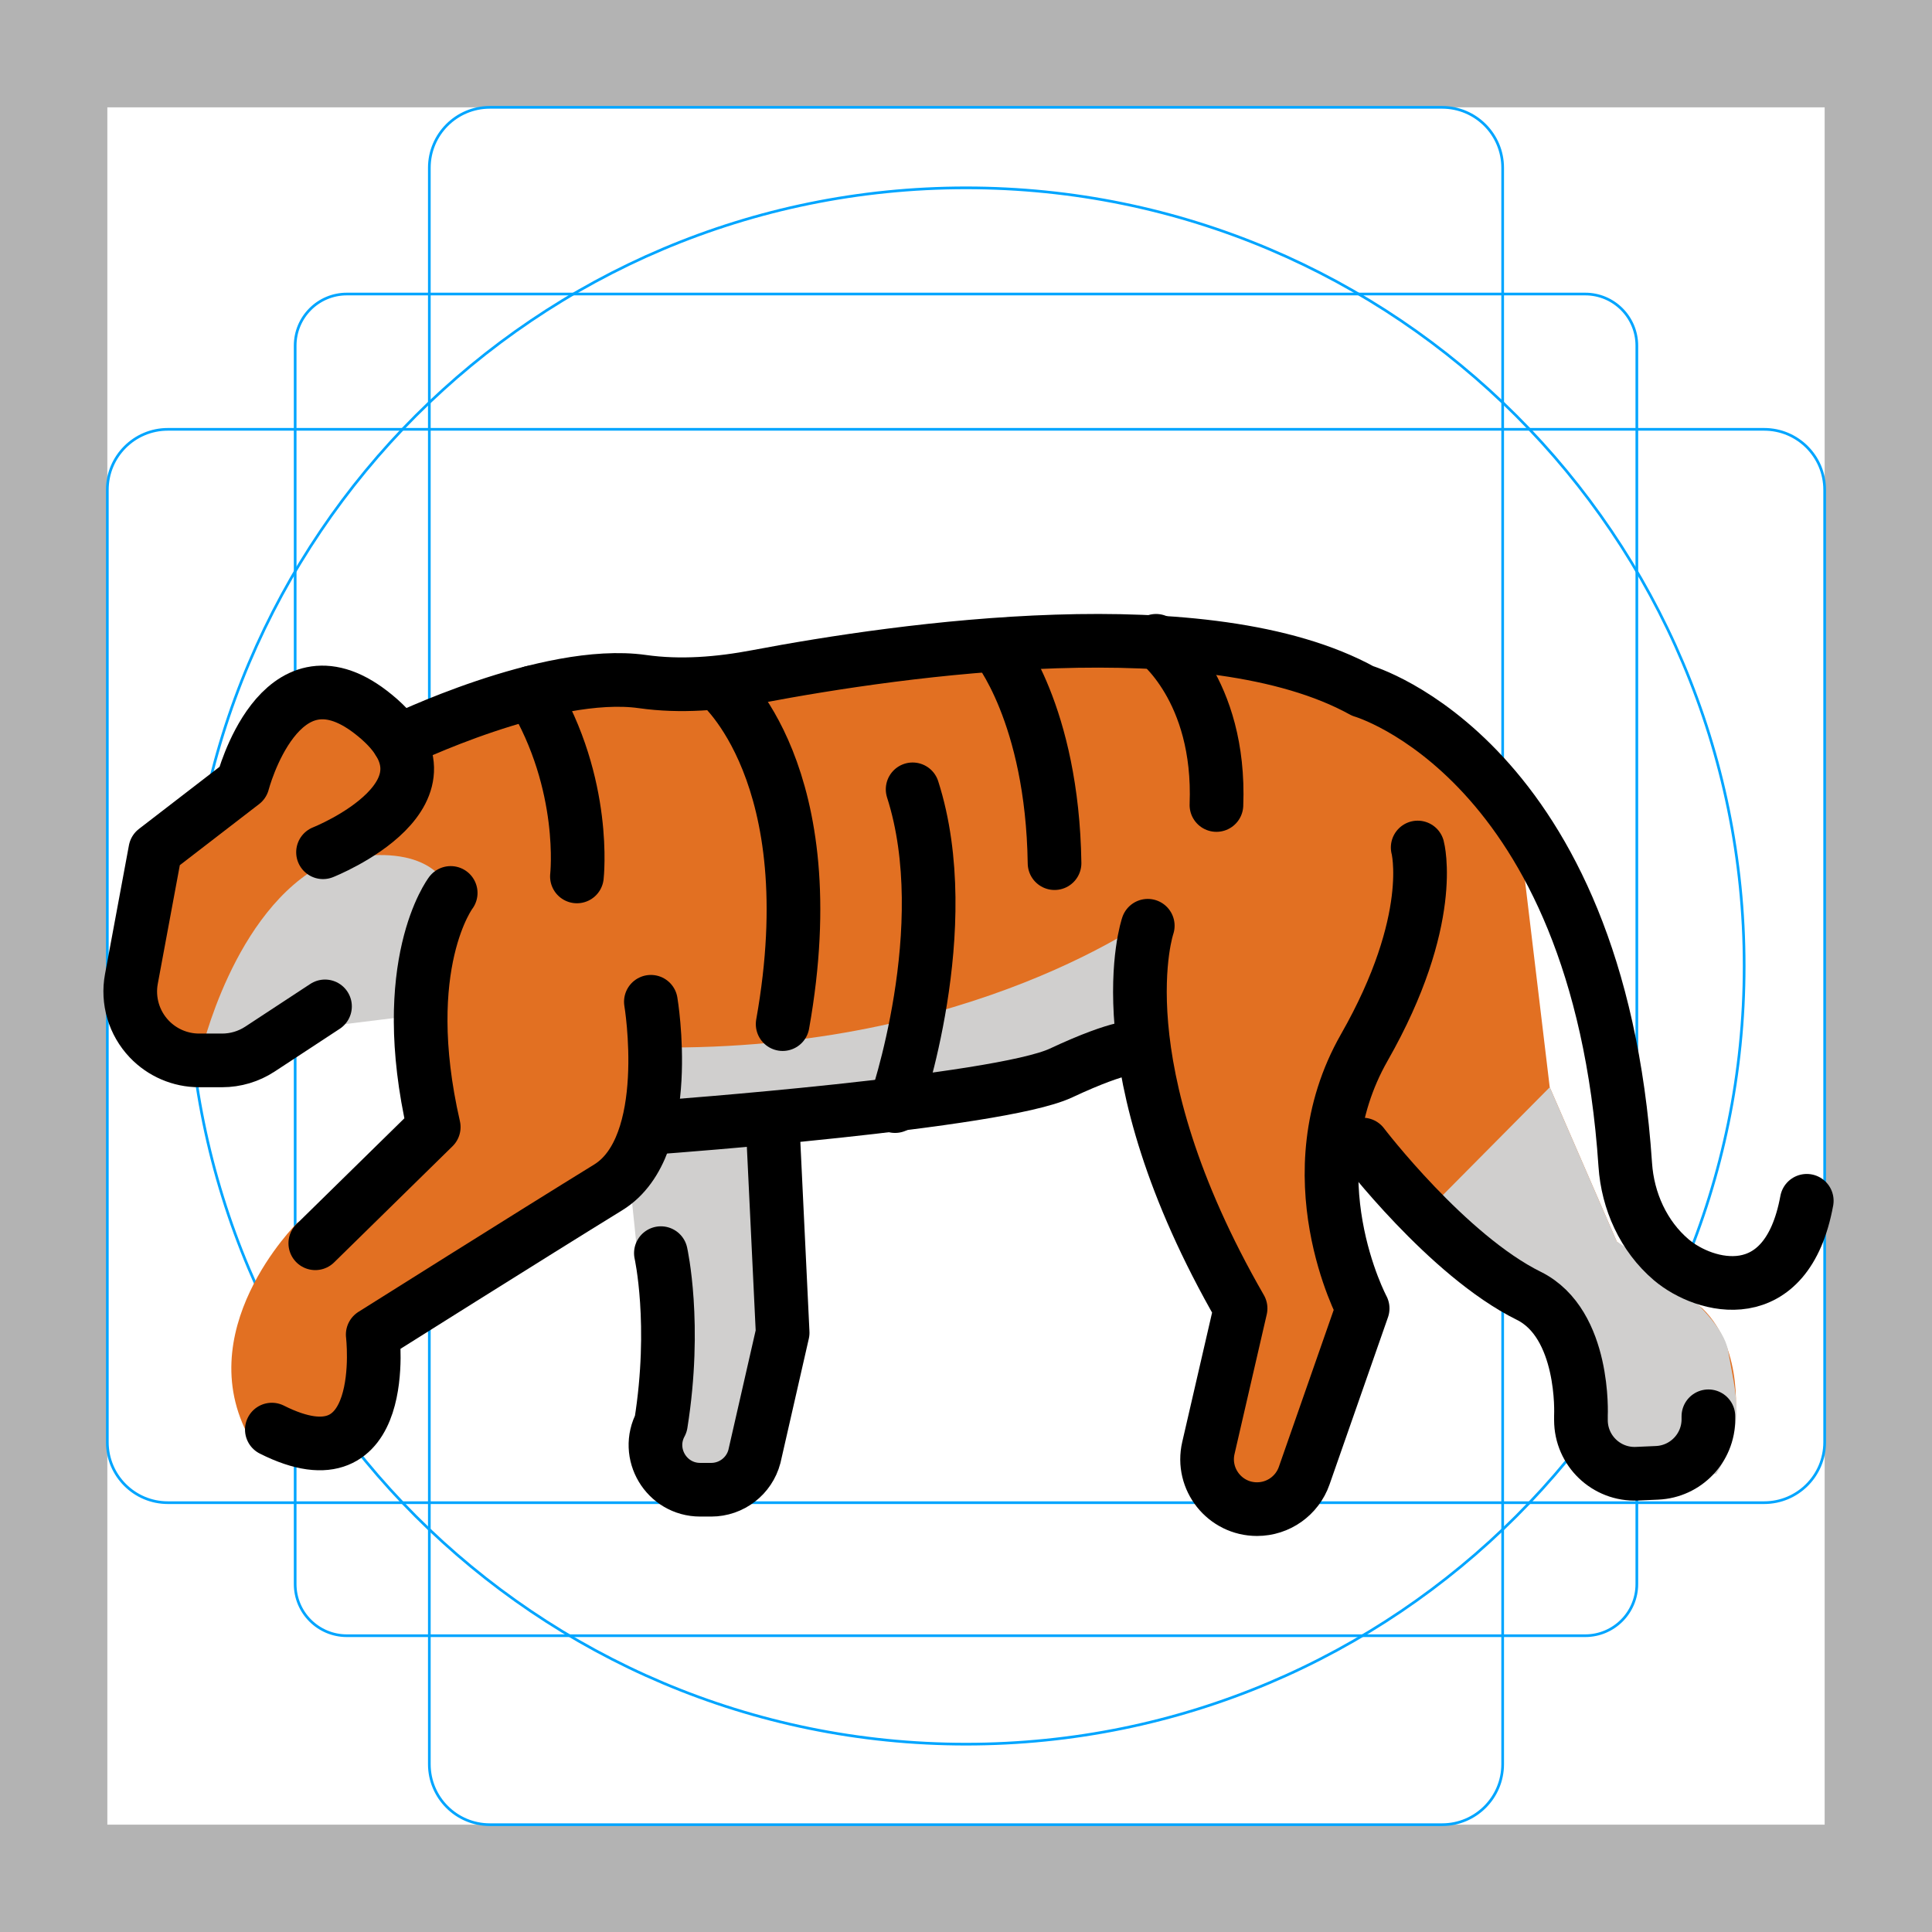
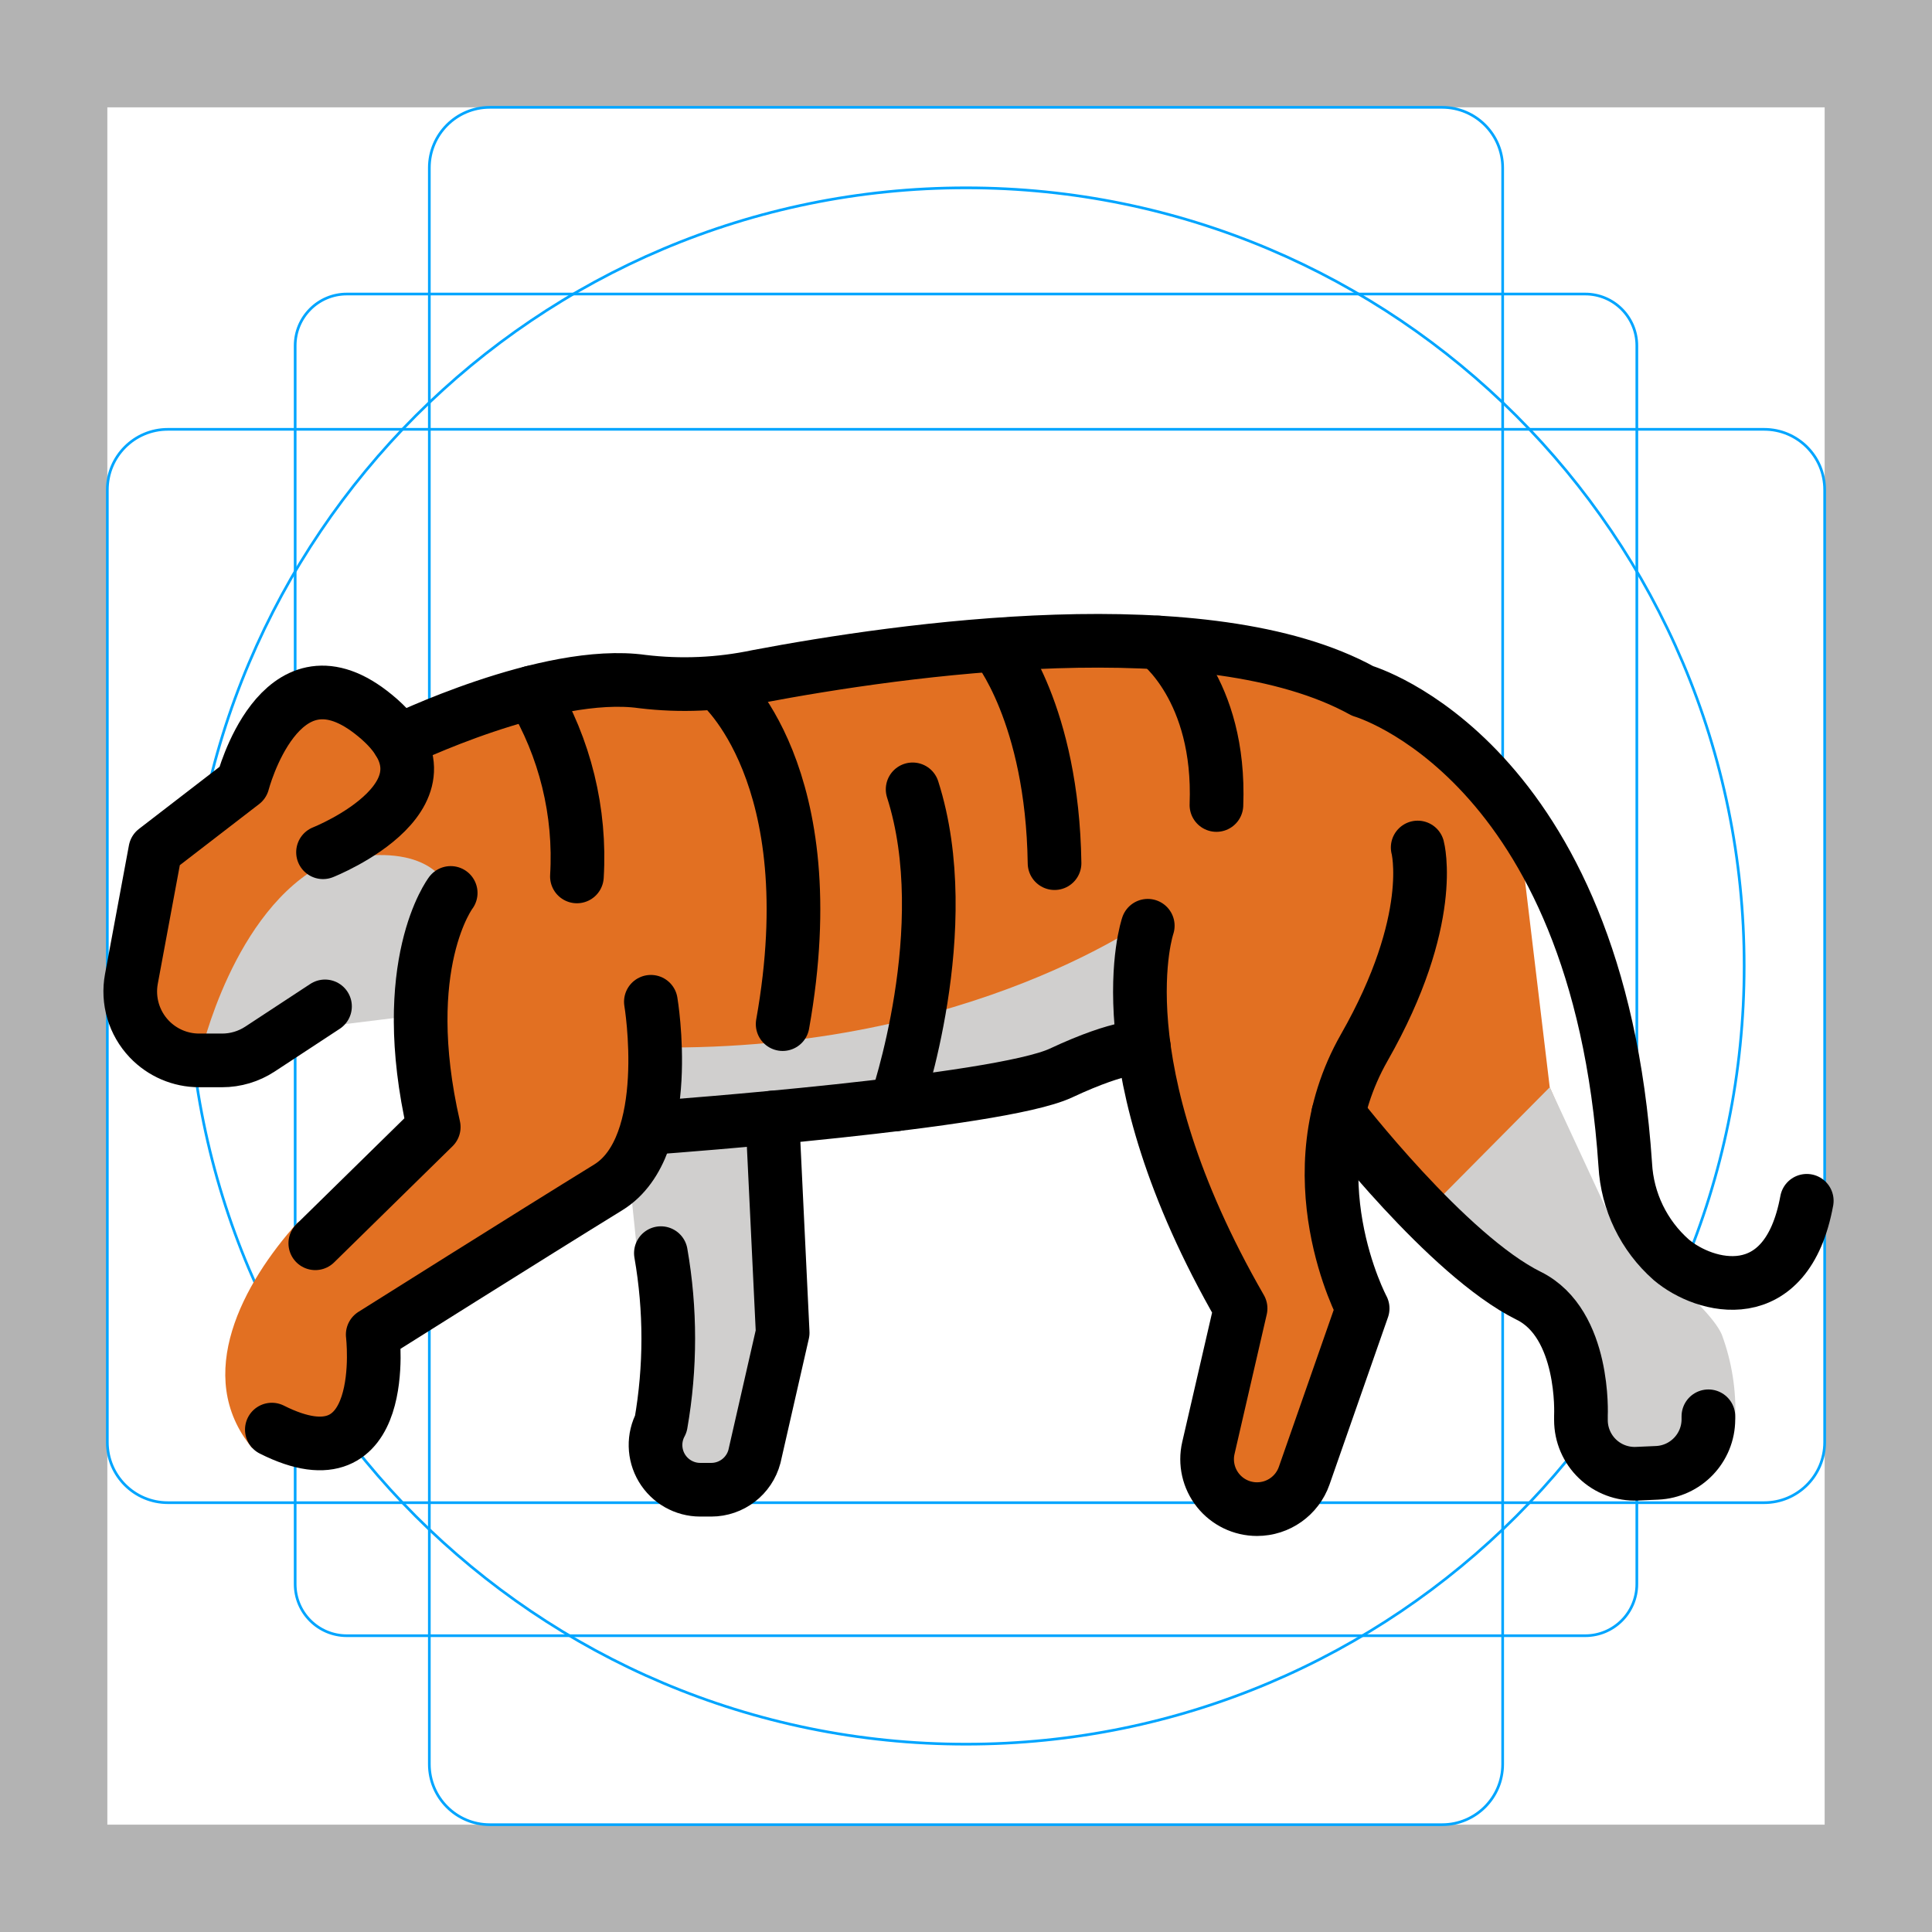
<svg xmlns="http://www.w3.org/2000/svg" id="emoji" viewBox="0 0 72 72">
  <g id="grid">
-     <path fill="#b3b3b3" d="M68,4V68H4V4H68m4-4H0V72H72V0Z" />
-     <path fill="none" stroke="#00a5ff" stroke-miterlimit="10" stroke-width="0.1" d="M12.923,10.958H59.077A1.923,1.923,0,0,1,61,12.881V59.035a1.923,1.923,0,0,1-1.923,1.923H12.923A1.923,1.923,0,0,1,11,59.035V12.881A1.923,1.923,0,0,1,12.923,10.958Z" />
+     <path fill="#b3b3b3" d="M68,4V68H4V4H68m4-4H0V72H72Z" />
+     <path fill="none" stroke="#00a5ff" stroke-miterlimit="10" stroke-width="0.1" d="M12.923,10.958H59.077A1.923,1.923,0,0,1,61,12.881h0V59.035a1.923,1.923,0,0,1-1.923,1.923H12.923A1.923,1.923,0,0,1,11,59.035h0V12.881a1.923,1.923,0,0,1,1.923-1.923Z" />
    <rect x="16" y="4" rx="2.254" width="40" height="64" fill="none" stroke="#00a5ff" stroke-miterlimit="10" stroke-width="0.1" />
-     <rect x="16" y="4" rx="2.254" width="40" height="64" transform="translate(72) rotate(90)" fill="none" stroke="#00a5ff" stroke-miterlimit="10" stroke-width="0.1" />
+     <rect x="4" y="16" rx="2.254" width="64" height="40" fill="none" stroke="#00a5ff" stroke-miterlimit="10" stroke-width="0.1" />
    <circle cx="36" cy="36" r="29" fill="none" stroke="#00a5ff" stroke-miterlimit="10" stroke-width="0.1" />
  </g>
  <g id="color">
-     <path fill="#E27022" stroke="none" d="M11.254,25.496l-2.25,2.623L5.421,31.831l-0.525,4.649l0.415,1.927l1.575,1.053l5.868-1.583 l2.42-0.544l0.601,4.67L12.254,45l-1.167,0.563c0,0-4.167,4.107-1.667,8.23h3.167l1.255-2.154l0.43-2.145 l7.811-4.886l2.545-2.606l6.792-0.782l6.792-0.703l4.167-1.478l1.832,5.64l1.709,4.08l-0.77,4.69l-0.076,1.473 l1.343,1.268h1.754l2.611-6.524l-0.867-3.393l0.14-5.43l2.341-5.281l1.358-3.731c0,0,0.26-3.451-1.203-5.225 c-1.463-1.774-8.338-2.534-8.338-2.534h-7.72l-7.158,0.937l-4.918,0.487h-3.742l-4.837,1.587l-1.565-0.15 L11.254,25.496z" />
-     <polygon fill="#d0cfce" stroke="none" points="23.463,43.912 23.775,46.938 24.416,49.938 23.94,53.062 24.629,54.637 25.512,55.411 27.963,55.411 29.57,49.662 29.57,41.573 24.629,42.003" />
-     <path fill="#E27022" stroke="none" d="M50.4,42.423l2.435,3.006l3.815,2.803l2.161,3.486l0.718,3.065l2.495,0.561l2.625-2.298 c0,0,0.407-2.719-1.203-4.285l-3.192-2.487l-2.5-5.755l-1-8.352l-1.75-3.083l-1.346-1.28h-1.508l1.078,5.894 l-1.016,3.551l-2.157,4.016L50.4,42.423z" />
-     <path fill="#d0cfce" stroke="none" d="M24.416,41.573l6.234-0.136l4.811-0.634l4.762-0.998l2.157-0.765l0.703-4.977 c0,0-6.818,5.13-18.657,4.971L24.416,41.573z" />
-     <path fill="#d0cfce" stroke="none" d="M16.796,33.277l-0.958,3.285l-0.16,1.255l-4.978,0.614l-3.224,0.87 c0,0,1.208-5.406,4.66-7.135C12.136,32.167,15.879,30.991,16.796,33.277z" />
-     <path fill="#d0cfce" stroke="none" d="M53.112,45.201l4.643-4.683l2.5,5.755c0,0,3.854,2.381,4.145,4.059 c0.291,1.677,0.688,2.764-0.437,4.591l-3,0.42l-1.843-1.55L58.244,50.5l-0.575-1.712l-2.239-1.453l-2.043-1.772 L53.112,45.201z" />
+     <path fill="#e27022" d="M11.254,25.496,9.004,28.12,5.421,31.831l-.525,4.649.415,1.927,1.575,1.053,5.868-1.583,2.42-.544.601,4.67L12.254,45s-.67.305-1.167.563c-2.021,2.249-3.909,5.7-1.699,8.389l3.199-.159L13.843,51.64l.43-2.145L22.084,44.61l2.545-2.606,6.792-.782,6.792-.703L42.38,39.04l1.832,5.64,1.709,4.08-.77,4.69-.076,1.473,1.343,1.268h1.754l2.611-6.524-.867-3.393.14-5.43,2.341-5.281,1.358-3.731s.26-3.451-1.203-5.225-8.338-2.534-8.338-2.534h-7.72l-7.158.937-4.918.487H20.674l-4.837,1.587-1.565-.15Z" />
+     <polygon fill="#d0cfce" points="23.463 43.912 23.775 46.938 24.417 49.938 23.94 53.063 24.629 54.637 25.513 55.411 27.963 55.411 29.57 49.662 29.57 41.573 24.629 42.003 23.463 43.912" />
+     <path fill="#e27022" d="M50.4,42.423,52.835,45.43,56.65,48.232l2.161,3.486.718,3.065,2.495.561,2.142-2.453a5.524,5.524,0,0,0-1.425-3.995l-2.487-2.622-2.5-5.755-1-8.352-1.75-3.083-1.346-1.28H52.15l1.078,5.894-1.016,3.551-2.157,4.016Z" />
+     <path fill="#d0cfce" d="M24.416,41.573l6.234-.136,4.811-.634,4.762-.998L42.38,39.04l.703-4.977s-6.818,5.13-18.657,4.971Z" />
+     <path fill="#d0cfce" d="M16.796,33.277l-.958,3.285-.16,1.255-4.978.614-3.224.87s1.208-5.406,4.66-7.135C12.136,32.167,15.879,30.991,16.796,33.277Z" />
+     <path fill="#d0cfce" d="M53.112,45.201l4.643-4.683,2.594,5.59s3.284,2.409,3.816,3.623a8.134,8.134,0,0,1,.502,3.16l-3.704,2.453-1.843-1.55L58.244,50.5l-.575-1.712-2.239-1.453-2.043-1.772Z" />
  </g>
-   <g id="hair" />
-   <g id="skin" />
-   <g id="skin-shadow" />
  <g id="line">
-     <path fill="none" stroke="#000000" stroke-linecap="round" stroke-linejoin="round" stroke-miterlimit="10" stroke-width="2" d="M12.112,37.505l-2.425,1.592c-0.419,0.275-0.909,0.421-1.41,0.421H7.422c-0.704,0-1.377-0.289-1.862-0.799l0,0 c-0.567-0.597-0.814-1.429-0.663-2.238l0.891-4.797l3.258-2.51c0,0,1.363-5.254,4.768-2.637 c3.884,2.985-1.776,5.224-1.776,5.224" />
-     <path fill="none" stroke="#000000" stroke-linecap="round" stroke-linejoin="round" stroke-miterlimit="10" stroke-width="2" d="M14.852,27.619c0,0,5.569-2.715,9.088-2.219c1.421,0.201,2.87,0.08,4.28-0.187 c5.371-1.018,16.796-2.647,22.562,0.537c0,0,8.774,2.519,9.787,17.659c0.09,1.352,0.68,2.659,1.712,3.538 c1.244,1.058,4.302,1.886,5.052-2.197" />
-     <path fill="none" stroke="#000000" stroke-linecap="round" stroke-linejoin="round" stroke-miterlimit="10" stroke-width="2" d="M24.256,37.333c0,0,0.908,5.381-1.589,6.917c-2.797,1.721-8.777,5.486-8.777,5.486s0.695,5.782-3.759,3.541" />
-     <path fill="none" stroke="#000000" stroke-linecap="round" stroke-linejoin="round" stroke-miterlimit="10" stroke-width="2" d="M16.796,33.277c0,0-2.022,2.655-0.632,8.726l-4.414,4.33" />
-     <path fill="none" stroke="#000000" stroke-linecap="round" stroke-linejoin="round" stroke-miterlimit="10" stroke-width="2" d="M24.629,42.003c0,0,12.571-0.921,14.909-2.014c2.337-1.093,2.843-0.949,2.843-0.949" />
-     <path fill="none" stroke="#000000" stroke-linecap="round" stroke-linejoin="round" stroke-miterlimit="10" stroke-width="2" d="M42.774,34.5c0,0-1.784,5.154,3.459,14.261l-1.2,5.202c-0.269,1.165,0.616,2.278,1.812,2.278h0.002 c0.791,0,1.495-0.5,1.756-1.246l2.179-6.234c0,0-2.653-4.963,0.063-9.727c2.716-4.764,1.988-7.45,1.988-7.45" />
-     <path fill="none" stroke="#000000" stroke-linecap="round" stroke-linejoin="round" stroke-miterlimit="10" stroke-width="2" d="M50.782,42.654c0,0,3.155,4.137,6.191,5.637c2.11,1.043,1.944,4.459,1.944,4.459v0.173 c0,1.139,0.949,2.048,2.087,1.998l0.75-0.033c1.07-0.047,1.913-0.927,1.913-1.998v-0.109" />
-     <path fill="none" stroke="#000000" stroke-linecap="round" stroke-linejoin="round" stroke-miterlimit="10" stroke-width="2" d="M24.629,46.701c0,0,0.594,2.64,0,6.36l0,0c-0.599,1.11,0.204,2.457,1.466,2.457h0.409 c0.756,0,1.418-0.509,1.611-1.241l1.052-4.61l-0.368-7.664" />
-     <path fill="none" stroke="#000000" stroke-linecap="round" stroke-linejoin="round" stroke-miterlimit="10" stroke-width="2" d="M26.797,25.496c0,0,4.037,3.337,2.37,12.67" />
-     <path fill="none" stroke="#000000" stroke-linecap="round" stroke-linejoin="round" stroke-miterlimit="10" stroke-width="2" d="M33.356,41.221c0,0,2.311-6.638,0.655-11.805" />
-     <path fill="none" stroke="#000000" stroke-linecap="round" stroke-linejoin="round" stroke-miterlimit="10" stroke-width="2" d="M37.126,24.073c0,0,2.091,2.511,2.174,8.094" />
-     <path fill="none" stroke="#000000" stroke-linecap="round" stroke-linejoin="round" stroke-miterlimit="10" stroke-width="2" d="M43.083,23.881c0,0,2.417,1.786,2.25,6.119" />
-     <path fill="none" stroke="#000000" stroke-linecap="round" stroke-linejoin="round" stroke-miterlimit="10" stroke-width="2" d="M21.5,32.662c0,0,0.39-3.425-1.68-6.856" />
+     <path fill="none" stroke="#000" stroke-linecap="round" stroke-linejoin="round" stroke-width="2" d="M12.112,37.505,9.687,39.097a2.568,2.568,0,0,1-1.41.421H7.422A2.569,2.569,0,0,1,5.56,38.719h0a2.569,2.569,0,0,1-.663-2.238l.891-4.797,3.258-2.51s1.363-5.254,4.768-2.637c3.884,2.985-1.776,5.224-1.776,5.224" />
+     <path fill="none" stroke="#000" stroke-linecap="round" stroke-linejoin="round" stroke-width="2" d="M14.852,27.619S20.42,24.904,23.94,25.4a13.166,13.166,0,0,0,4.28-.187c5.371-1.018,16.796-2.647,22.562.537,0,0,8.774,2.519,9.787,17.659a5.081,5.081,0,0,0,1.712,3.538c1.244,1.058,4.302,1.886,5.052-2.197" />
+     <path fill="none" stroke="#000" stroke-linecap="round" stroke-linejoin="round" stroke-width="2" d="M24.256,37.333s.908,5.381-1.589,6.917c-2.797,1.721-8.777,5.486-8.777,5.486s.695,5.782-3.759,3.541" />
+     <path fill="none" stroke="#000" stroke-linecap="round" stroke-linejoin="round" stroke-width="2" d="M16.796,33.277s-2.022,2.655-.632,8.726l-4.414,4.33" />
+     <path fill="none" stroke="#000" stroke-linecap="round" stroke-linejoin="round" stroke-width="2" d="M24.629,42.003S37.2,41.082,39.538,39.989s3.091-.955,3.091-.955" />
+     <path fill="none" stroke="#000" stroke-linecap="round" stroke-linejoin="round" stroke-width="2" d="M42.774,34.5s-1.784,5.154,3.459,14.261l-1.2,5.202a1.86,1.86,0,0,0,1.812,2.278h.002a1.86,1.86,0,0,0,1.756-1.246l2.179-6.234s-2.653-4.963.063-9.727,1.988-7.45,1.988-7.45" />
+     <path fill="none" stroke="#000" stroke-linecap="round" stroke-linejoin="round" stroke-width="2" d="M49.872,41.514s4.065,5.277,7.101,6.777c2.11,1.043,1.944,4.459,1.944,4.459v.173a2,2,0,0,0,2.087,1.998l.75-.033a2,2,0,0,0,1.913-1.998v-.109" />
+     <path fill="none" stroke="#000" stroke-linecap="round" stroke-linejoin="round" stroke-width="2" d="M24.629,46.701a18.495,18.495,0,0,1,0,6.36h0a1.666,1.666,0,0,0,1.466,2.457h.41a1.666,1.666,0,0,0,1.611-1.241l1.052-4.61-.385-8.017" />
+     <path fill="none" stroke="#000" stroke-linecap="round" stroke-linejoin="round" stroke-width="2" d="M26.797,25.496s4.037,3.337,2.37,12.67" />
+     <path fill="none" stroke="#000" stroke-linecap="round" stroke-linejoin="round" stroke-width="2" d="M33.388,41.157s2.278-6.574.623-11.74" />
+     <path fill="none" stroke="#000" stroke-linecap="round" stroke-linejoin="round" stroke-width="2" d="M37.126,24.073s2.091,2.511,2.174,8.094" />
+     <path fill="none" stroke="#000" stroke-linecap="round" stroke-linejoin="round" stroke-width="2" d="M43.155,23.944S45.5,25.667,45.333,30" />
+     <path fill="none" stroke="#000" stroke-linecap="round" stroke-linejoin="round" stroke-width="2" d="M21.5,32.662a11.927,11.927,0,0,0-1.68-6.856" />
  </g>
</svg>
